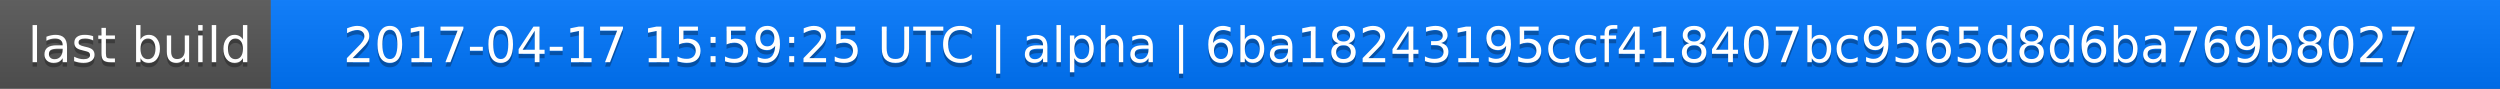
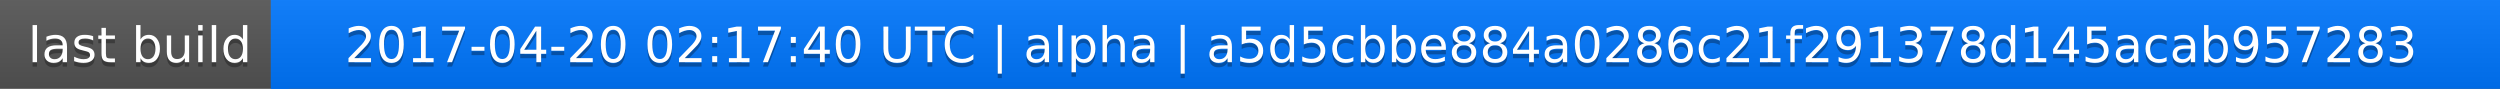
<svg xmlns="http://www.w3.org/2000/svg" width="563" height="20">
  <linearGradient id="a" x2="0" y2="100%">
    <stop offset="0" stop-color="#bbb" stop-opacity=".1" />
    <stop offset="1" stop-opacity=".1" />
  </linearGradient>
  <rect rx="0" width="563" height="20" fill="#555" />
  <rect rx="0" x="61" width="502" height="20" fill="#07f" />
  <path fill="#07f" d="M61 0h4v20h-4z" />
  <rect rx="0" width="563" height="20" fill="url(#a)" />
  <g fill="#fff" text-anchor="middle" font-family="DejaVu Sans,Verdana,Geneva,sans-serif" font-size="11">
    <text x="31.5" y="15" fill="#010101" fill-opacity=".3">last build</text>
    <text x="31.5" y="14">last build</text>
-     <text x="311" y="15" fill="#010101" fill-opacity=".3">2017-04-17 15:59:25 UTC | alpha | 6ba18243195ccf418407bc9565d8d6ba769b8027</text>
-     <text x="311" y="14">2017-04-17 15:59:25 UTC | alpha | 6ba18243195ccf418407bc9565d8d6ba769b8027</text>
+     <text x="311" y="15" fill="#010101" fill-opacity=".3">2017-04-20 02:17:40 UTC | alpha | a5d5cbbe884a0286c21f291378d145acab957283</text>
+     <text x="311" y="14">2017-04-20 02:17:40 UTC | alpha | a5d5cbbe884a0286c21f291378d145acab957283</text>
  </g>
</svg>
